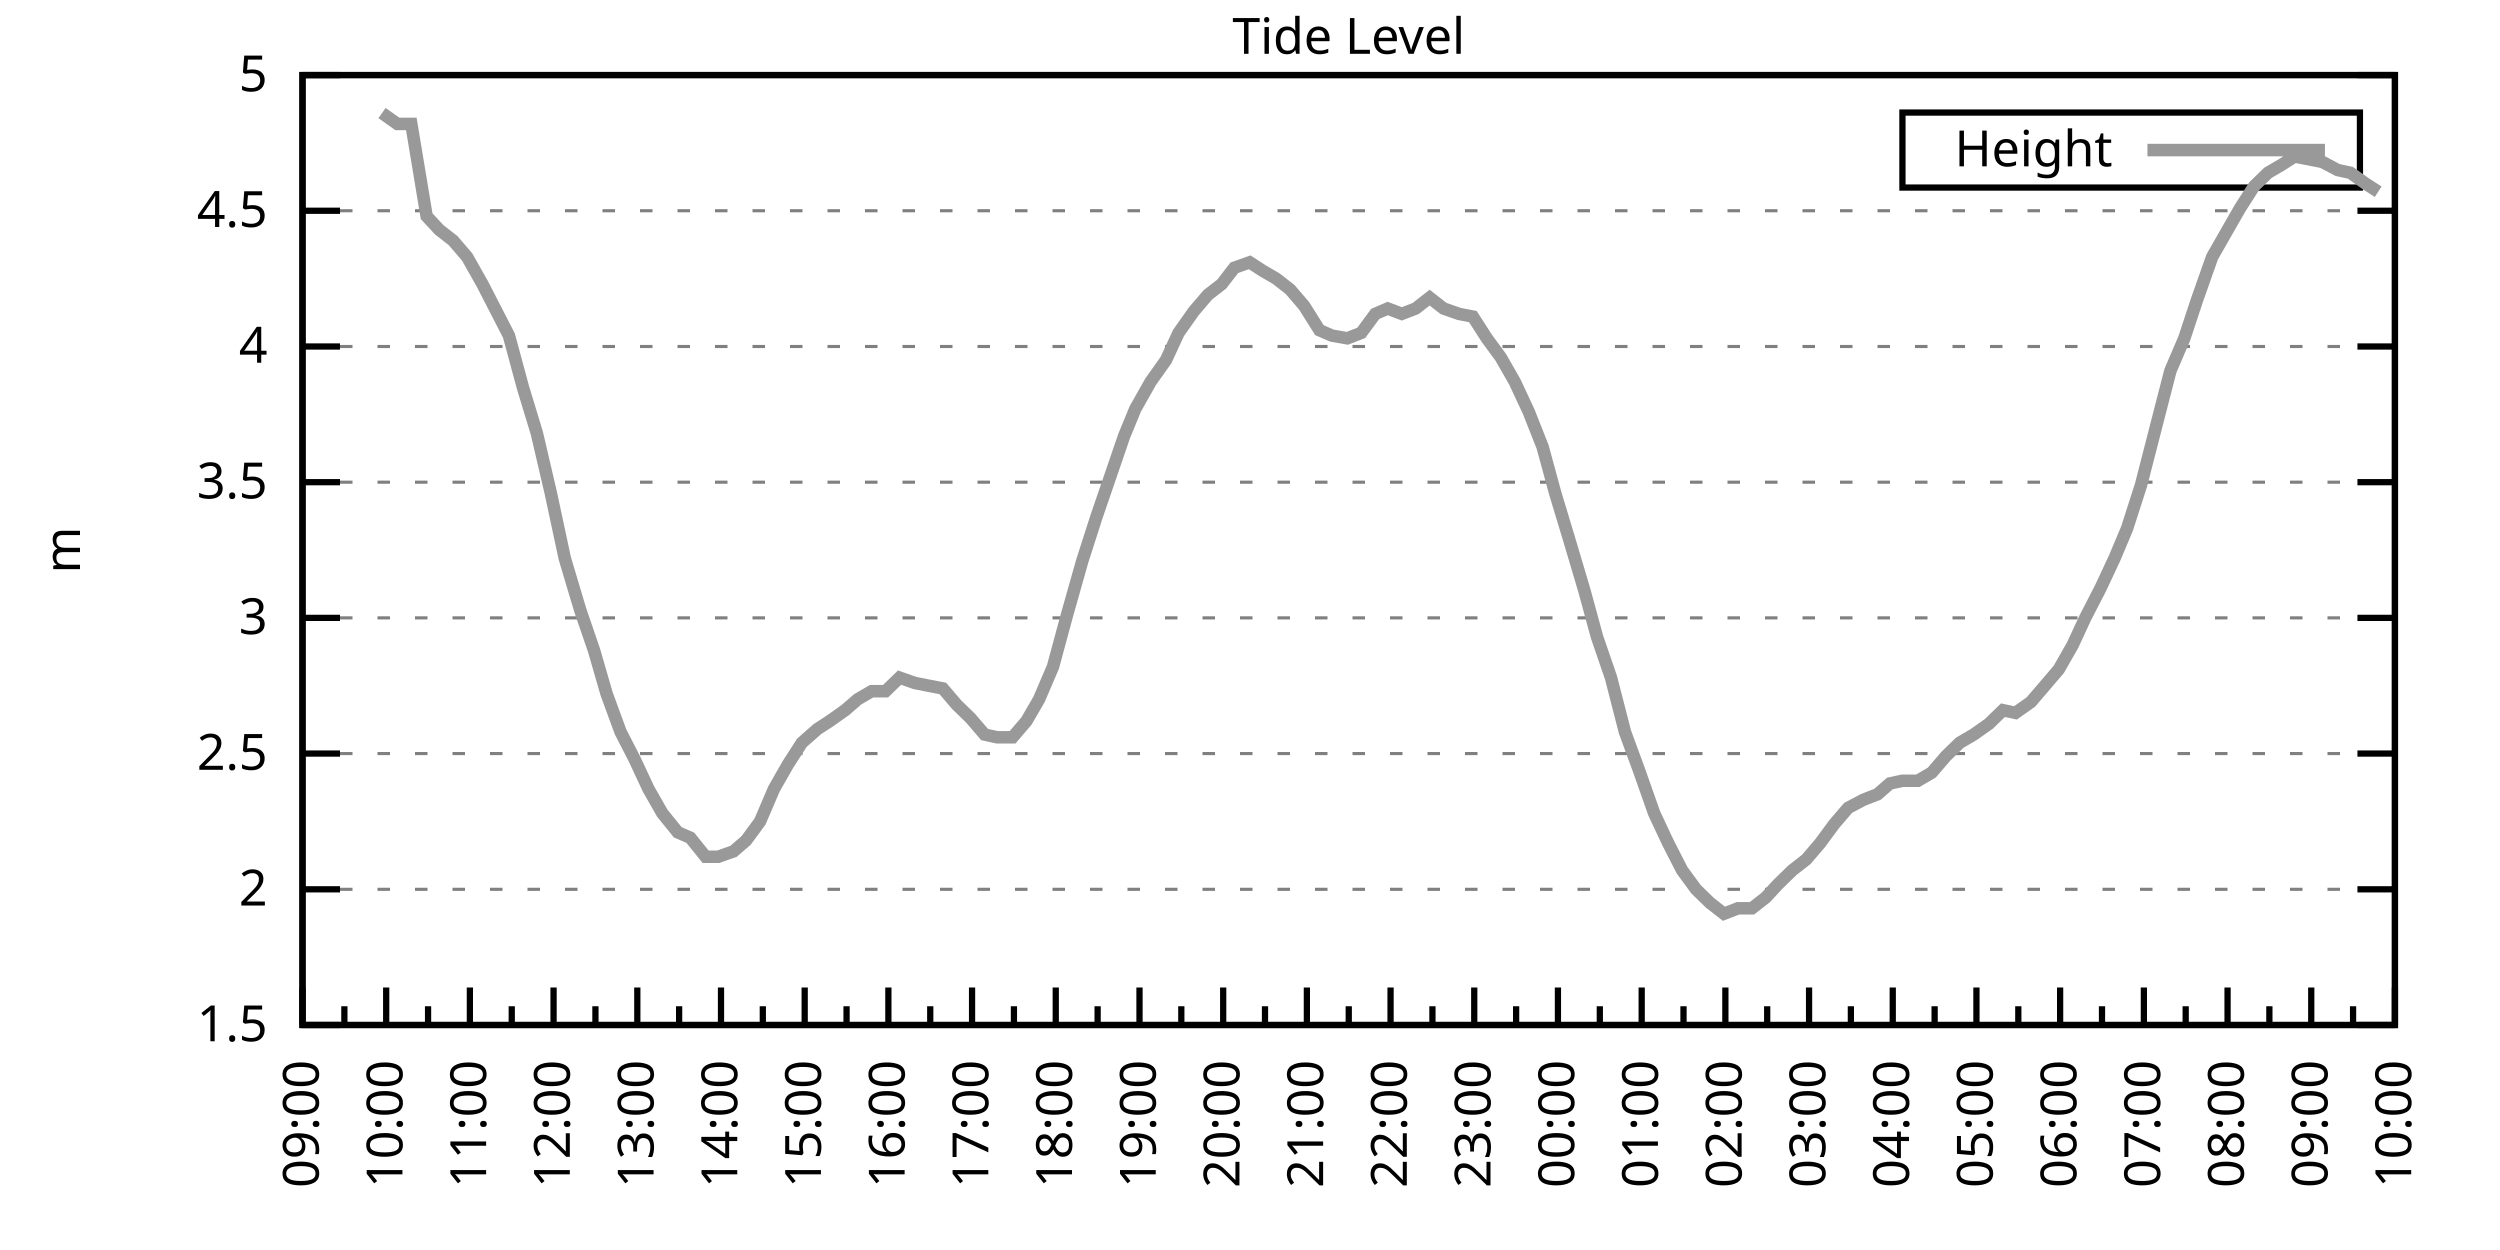
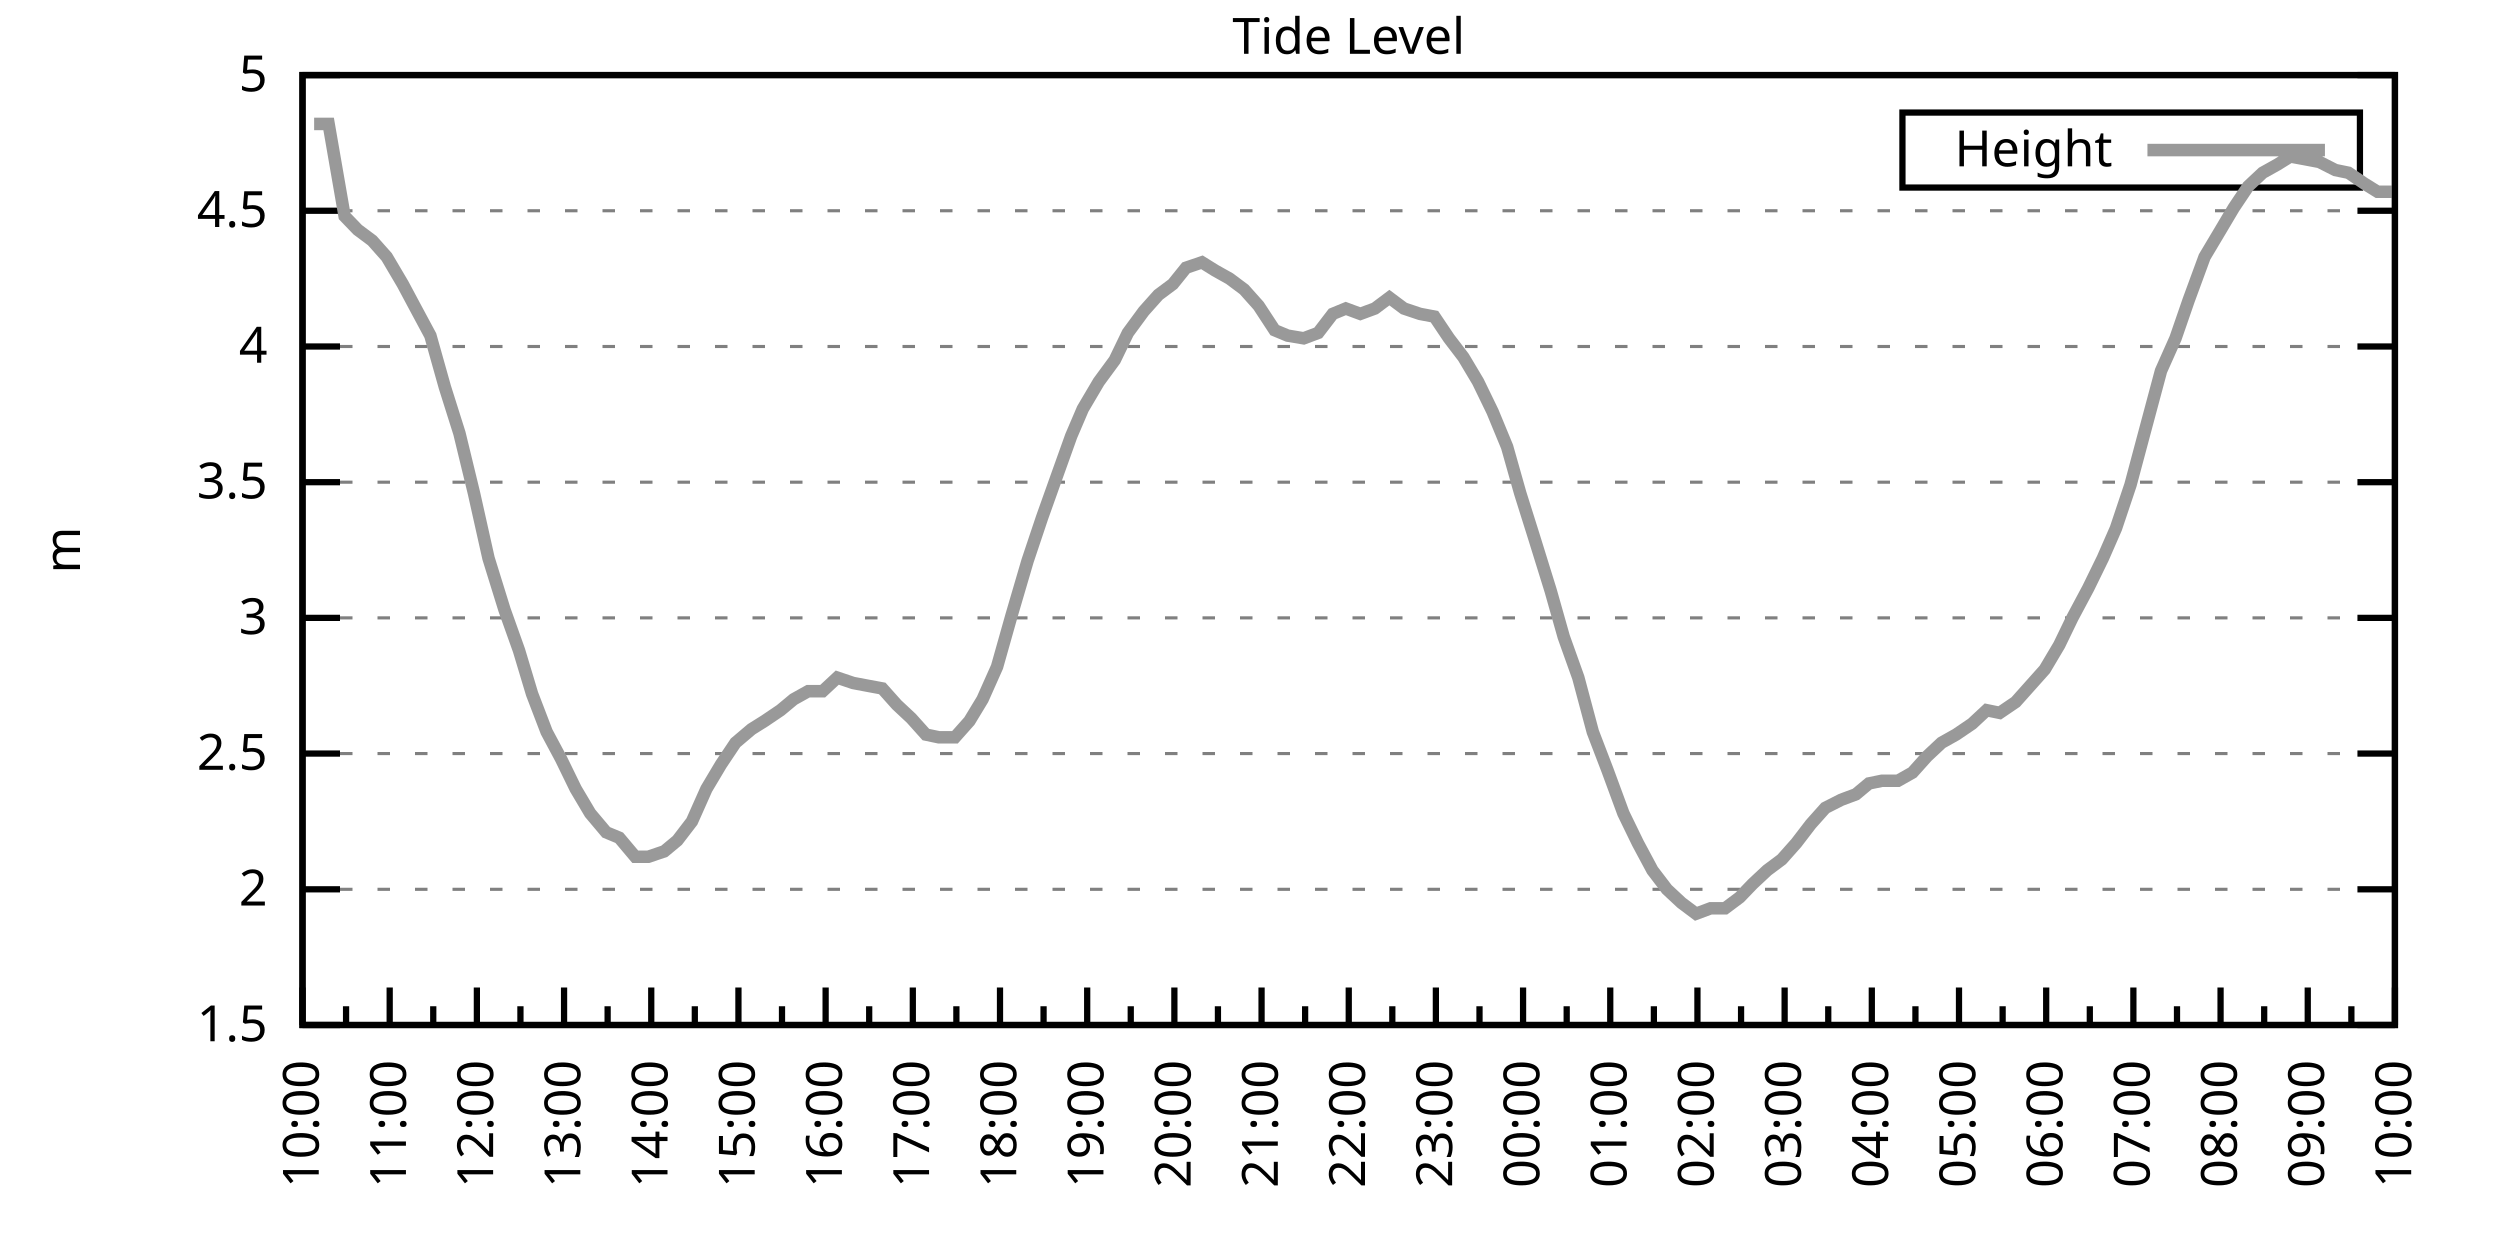
<svg xmlns="http://www.w3.org/2000/svg" xmlns:xlink="http://www.w3.org/1999/xlink" width="400" height="200" viewBox="0 0 400 200">
  <g id="gnuplot_canvas">
    <rect x="0" y="0" width="400" height="200" fill="none" />
    <defs>
      <circle id="gpDot" r="0.5" stroke-width="0.5" stroke="currentColor" />
      <path id="gpPt0" stroke-width="0.333" stroke="currentColor" d="M-1,0 h2 M0,-1 v2" />
      <path id="gpPt1" stroke-width="0.333" stroke="currentColor" d="M-1,-1 L1,1 M1,-1 L-1,1" />
      <path id="gpPt2" stroke-width="0.333" stroke="currentColor" d="M-1,0 L1,0 M0,-1 L0,1 M-1,-1 L1,1 M-1,1 L1,-1" />
      <rect id="gpPt3" stroke-width="0.333" stroke="currentColor" x="-1" y="-1" width="2" height="2" />
      <rect id="gpPt4" stroke-width="0.333" stroke="currentColor" fill="currentColor" x="-1" y="-1" width="2" height="2" />
      <circle id="gpPt5" stroke-width="0.333" stroke="currentColor" cx="0" cy="0" r="1" />
      <use xlink:href="#gpPt5" id="gpPt6" fill="currentColor" stroke="none" />
      <path id="gpPt7" stroke-width="0.333" stroke="currentColor" d="M0,-1.33 L-1.33,0.67 L1.33,0.67 z" />
      <use xlink:href="#gpPt7" id="gpPt8" fill="currentColor" stroke="none" />
      <use xlink:href="#gpPt7" id="gpPt9" stroke="currentColor" transform="rotate(180)" />
      <use xlink:href="#gpPt9" id="gpPt10" fill="currentColor" stroke="none" />
      <use xlink:href="#gpPt3" id="gpPt11" stroke="currentColor" transform="rotate(45)" />
      <use xlink:href="#gpPt11" id="gpPt12" fill="currentColor" stroke="none" />
      <path id="gpPt13" stroke-width="0.333" stroke="currentColor" d="M0,1.330 L1.265,0.411 L0.782,-1.067 L-0.782,-1.076 L-1.265,0.411 z" />
      <use xlink:href="#gpPt13" id="gpPt14" fill="currentColor" stroke="none" />
      <filter id="textbox" filterUnits="objectBoundingBox" x="0" y="0" height="1" width="1">
        <feFlood flood-color="white" flood-opacity="1" result="bgnd" />
        <feComposite in="SourceGraphic" in2="bgnd" operator="atop" />
      </filter>
      <filter id="greybox" filterUnits="objectBoundingBox" x="0" y="0" height="1" width="1">
        <feFlood flood-color="lightgrey" flood-opacity="1" result="grey" />
        <feComposite in="SourceGraphic" in2="grey" operator="atop" />
      </filter>
    </defs>
    <g fill="none" color="white" stroke="currentColor" stroke-width="1.00" stroke-linecap="butt" stroke-linejoin="miter">
</g>
    <g fill="none" color="black" stroke="currentColor" stroke-width="1.00" stroke-linecap="butt" stroke-linejoin="miter">
      <g stroke="none" shape-rendering="crispEdges">
        <polygon fill="rgb(255, 255, 255)" points="48.40,164.00 383.18,164.00 383.18,12.02 48.40,12.02 " />
      </g>
    </g>
    <g fill="none" color="black" stroke="currentColor" stroke-width="1.00" stroke-linecap="butt" stroke-linejoin="miter">
</g>
    <g fill="none" color="black" stroke="black" stroke-width="0.50" stroke-linecap="butt" stroke-linejoin="miter">
</g>
    <g fill="none" color="gray" stroke="currentColor" stroke-width="0.50" stroke-linecap="butt" stroke-linejoin="miter">
      <path stroke="gray" stroke-dasharray="2,4" class="gridline" d="M48.40,164.00 L383.19,164.00  " />
    </g>
    <g fill="none" color="gray" stroke="gray" stroke-width="1.00" stroke-linecap="butt" stroke-linejoin="miter">
</g>
    <g fill="none" color="black" stroke="currentColor" stroke-width="1.00" stroke-linecap="butt" stroke-linejoin="miter">
      <path stroke="black" d="M48.40,164.00 L54.40,164.00 M383.19,164.00 L377.19,164.00  " />
      <g transform="translate(42.80,166.60)" stroke="none" fill="black" font-family="Sans" font-size="8.00" text-anchor="end">
        <text>
          <tspan font-family="Sans"> 1.5</tspan>
        </text>
      </g>
    </g>
    <g fill="none" color="black" stroke="currentColor" stroke-width="1.00" stroke-linecap="butt" stroke-linejoin="miter">
</g>
    <g fill="none" color="black" stroke="black" stroke-width="0.50" stroke-linecap="butt" stroke-linejoin="miter">
</g>
    <g fill="none" color="gray" stroke="currentColor" stroke-width="0.50" stroke-linecap="butt" stroke-linejoin="miter">
      <path stroke="gray" stroke-dasharray="2,4" class="gridline" d="M48.40,142.29 L383.19,142.29  " />
    </g>
    <g fill="none" color="gray" stroke="gray" stroke-width="1.00" stroke-linecap="butt" stroke-linejoin="miter">
</g>
    <g fill="none" color="black" stroke="currentColor" stroke-width="1.00" stroke-linecap="butt" stroke-linejoin="miter">
      <path stroke="black" d="M48.40,142.29 L54.40,142.29 M383.19,142.29 L377.19,142.29  " />
      <g transform="translate(42.80,144.89)" stroke="none" fill="black" font-family="Sans" font-size="8.00" text-anchor="end">
        <text>
          <tspan font-family="Sans"> 2</tspan>
        </text>
      </g>
    </g>
    <g fill="none" color="black" stroke="currentColor" stroke-width="1.00" stroke-linecap="butt" stroke-linejoin="miter">
</g>
    <g fill="none" color="black" stroke="black" stroke-width="0.50" stroke-linecap="butt" stroke-linejoin="miter">
</g>
    <g fill="none" color="gray" stroke="currentColor" stroke-width="0.50" stroke-linecap="butt" stroke-linejoin="miter">
      <path stroke="gray" stroke-dasharray="2,4" class="gridline" d="M48.40,120.57 L383.19,120.57  " />
    </g>
    <g fill="none" color="gray" stroke="gray" stroke-width="1.00" stroke-linecap="butt" stroke-linejoin="miter">
</g>
    <g fill="none" color="black" stroke="currentColor" stroke-width="1.00" stroke-linecap="butt" stroke-linejoin="miter">
      <path stroke="black" d="M48.40,120.57 L54.40,120.57 M383.19,120.57 L377.19,120.57  " />
      <g transform="translate(42.80,123.17)" stroke="none" fill="black" font-family="Sans" font-size="8.00" text-anchor="end">
        <text>
          <tspan font-family="Sans"> 2.5</tspan>
        </text>
      </g>
    </g>
    <g fill="none" color="black" stroke="currentColor" stroke-width="1.00" stroke-linecap="butt" stroke-linejoin="miter">
</g>
    <g fill="none" color="black" stroke="black" stroke-width="0.50" stroke-linecap="butt" stroke-linejoin="miter">
</g>
    <g fill="none" color="gray" stroke="currentColor" stroke-width="0.50" stroke-linecap="butt" stroke-linejoin="miter">
      <path stroke="gray" stroke-dasharray="2,4" class="gridline" d="M48.40,98.86 L383.19,98.86  " />
    </g>
    <g fill="none" color="gray" stroke="gray" stroke-width="1.00" stroke-linecap="butt" stroke-linejoin="miter">
</g>
    <g fill="none" color="black" stroke="currentColor" stroke-width="1.00" stroke-linecap="butt" stroke-linejoin="miter">
      <path stroke="black" d="M48.40,98.86 L54.40,98.86 M383.19,98.86 L377.19,98.86  " />
      <g transform="translate(42.80,101.46)" stroke="none" fill="black" font-family="Sans" font-size="8.00" text-anchor="end">
        <text>
          <tspan font-family="Sans"> 3</tspan>
        </text>
      </g>
    </g>
    <g fill="none" color="black" stroke="currentColor" stroke-width="1.00" stroke-linecap="butt" stroke-linejoin="miter">
</g>
    <g fill="none" color="black" stroke="black" stroke-width="0.50" stroke-linecap="butt" stroke-linejoin="miter">
</g>
    <g fill="none" color="gray" stroke="currentColor" stroke-width="0.50" stroke-linecap="butt" stroke-linejoin="miter">
      <path stroke="gray" stroke-dasharray="2,4" class="gridline" d="M48.40,77.15 L383.19,77.15  " />
    </g>
    <g fill="none" color="gray" stroke="gray" stroke-width="1.00" stroke-linecap="butt" stroke-linejoin="miter">
</g>
    <g fill="none" color="black" stroke="currentColor" stroke-width="1.00" stroke-linecap="butt" stroke-linejoin="miter">
      <path stroke="black" d="M48.40,77.15 L54.40,77.15 M383.19,77.15 L377.19,77.15  " />
      <g transform="translate(42.80,79.75)" stroke="none" fill="black" font-family="Sans" font-size="8.00" text-anchor="end">
        <text>
          <tspan font-family="Sans"> 3.5</tspan>
        </text>
      </g>
    </g>
    <g fill="none" color="black" stroke="currentColor" stroke-width="1.00" stroke-linecap="butt" stroke-linejoin="miter">
</g>
    <g fill="none" color="black" stroke="black" stroke-width="0.50" stroke-linecap="butt" stroke-linejoin="miter">
</g>
    <g fill="none" color="gray" stroke="currentColor" stroke-width="0.50" stroke-linecap="butt" stroke-linejoin="miter">
      <path stroke="gray" stroke-dasharray="2,4" class="gridline" d="M48.40,55.44 L383.19,55.44  " />
    </g>
    <g fill="none" color="gray" stroke="gray" stroke-width="1.00" stroke-linecap="butt" stroke-linejoin="miter">
</g>
    <g fill="none" color="black" stroke="currentColor" stroke-width="1.00" stroke-linecap="butt" stroke-linejoin="miter">
      <path stroke="black" d="M48.40,55.44 L54.40,55.44 M383.19,55.44 L377.19,55.44  " />
      <g transform="translate(42.80,58.04)" stroke="none" fill="black" font-family="Sans" font-size="8.00" text-anchor="end">
        <text>
          <tspan font-family="Sans"> 4</tspan>
        </text>
      </g>
    </g>
    <g fill="none" color="black" stroke="currentColor" stroke-width="1.00" stroke-linecap="butt" stroke-linejoin="miter">
</g>
    <g fill="none" color="black" stroke="black" stroke-width="0.50" stroke-linecap="butt" stroke-linejoin="miter">
</g>
    <g fill="none" color="gray" stroke="currentColor" stroke-width="0.50" stroke-linecap="butt" stroke-linejoin="miter">
      <path stroke="gray" stroke-dasharray="2,4" class="gridline" d="M48.40,33.72 L383.19,33.72  " />
    </g>
    <g fill="none" color="gray" stroke="gray" stroke-width="1.00" stroke-linecap="butt" stroke-linejoin="miter">
</g>
    <g fill="none" color="black" stroke="currentColor" stroke-width="1.00" stroke-linecap="butt" stroke-linejoin="miter">
      <path stroke="black" d="M48.40,33.72 L54.40,33.72 M383.19,33.72 L377.19,33.72  " />
      <g transform="translate(42.80,36.32)" stroke="none" fill="black" font-family="Sans" font-size="8.00" text-anchor="end">
        <text>
          <tspan font-family="Sans"> 4.5</tspan>
        </text>
      </g>
    </g>
    <g fill="none" color="black" stroke="currentColor" stroke-width="1.00" stroke-linecap="butt" stroke-linejoin="miter">
</g>
    <g fill="none" color="black" stroke="black" stroke-width="0.50" stroke-linecap="butt" stroke-linejoin="miter">
</g>
    <g fill="none" color="gray" stroke="currentColor" stroke-width="0.50" stroke-linecap="butt" stroke-linejoin="miter">
      <path stroke="gray" stroke-dasharray="2,4" class="gridline" d="M48.40,12.01 L383.19,12.01  " />
    </g>
    <g fill="none" color="gray" stroke="gray" stroke-width="1.00" stroke-linecap="butt" stroke-linejoin="miter">
</g>
    <g fill="none" color="black" stroke="currentColor" stroke-width="1.00" stroke-linecap="butt" stroke-linejoin="miter">
      <path stroke="black" d="M48.40,12.01 L54.40,12.01 M383.19,12.01 L377.19,12.01  " />
      <g transform="translate(42.80,14.61)" stroke="none" fill="black" font-family="Sans" font-size="8.00" text-anchor="end">
        <text>
          <tspan font-family="Sans"> 5</tspan>
        </text>
      </g>
    </g>
    <g fill="none" color="black" stroke="currentColor" stroke-width="1.00" stroke-linecap="butt" stroke-linejoin="miter">
      <path stroke="black" d="M48.40,164.00 L48.40,158.00  " />
      <g transform="translate(51.00,169.60) rotate(270)" stroke="none" fill="black" font-family="Sans" font-size="8.00" text-anchor="end">
        <text>
+           <tspan font-family="Sans">10:00</tspan>
+         </text>
+       </g>
+     </g>
+     <g fill="none" color="black" stroke="currentColor" stroke-width="1.00" stroke-linecap="butt" stroke-linejoin="miter">
+       <path stroke="black" d="M55.37,164.00 L55.37,161.00 M62.35,164.00 L62.35,158.00  " />
+       <g transform="translate(64.95,169.60) rotate(270)" stroke="none" fill="black" font-family="Sans" font-size="8.00" text-anchor="end">
+         <text>
+           <tspan font-family="Sans">11:00</tspan>
+         </text>
+       </g>
+     </g>
+     <g fill="none" color="black" stroke="currentColor" stroke-width="1.00" stroke-linecap="butt" stroke-linejoin="miter">
+       <path stroke="black" d="M69.32,164.00 L69.32,161.00 M76.30,164.00 L76.30,158.00  " />
+       <g transform="translate(78.90,169.60) rotate(270)" stroke="none" fill="black" font-family="Sans" font-size="8.00" text-anchor="end">
+         <text>
+           <tspan font-family="Sans">12:00</tspan>
+         </text>
+       </g>
+     </g>
+     <g fill="none" color="black" stroke="currentColor" stroke-width="1.00" stroke-linecap="butt" stroke-linejoin="miter">
+       <path stroke="black" d="M83.27,164.00 L83.27,161.00 M90.25,164.00 L90.25,158.00  " />
+       <g transform="translate(92.85,169.60) rotate(270)" stroke="none" fill="black" font-family="Sans" font-size="8.00" text-anchor="end">
+         <text>
+           <tspan font-family="Sans">13:00</tspan>
+         </text>
+       </g>
+     </g>
+     <g fill="none" color="black" stroke="currentColor" stroke-width="1.00" stroke-linecap="butt" stroke-linejoin="miter">
+       <path stroke="black" d="M97.22,164.00 L97.22,161.00 M104.20,164.00 L104.20,158.00  " />
+       <g transform="translate(106.80,169.60) rotate(270)" stroke="none" fill="black" font-family="Sans" font-size="8.00" text-anchor="end">
+         <text>
+           <tspan font-family="Sans">14:00</tspan>
+         </text>
+       </g>
+     </g>
+     <g fill="none" color="black" stroke="currentColor" stroke-width="1.00" stroke-linecap="butt" stroke-linejoin="miter">
+       <path stroke="black" d="M111.17,164.00 L111.17,161.00 M118.15,164.00 L118.15,158.00  " />
+       <g transform="translate(120.75,169.60) rotate(270)" stroke="none" fill="black" font-family="Sans" font-size="8.00" text-anchor="end">
+         <text>
+           <tspan font-family="Sans">15:00</tspan>
+         </text>
+       </g>
+     </g>
+     <g fill="none" color="black" stroke="currentColor" stroke-width="1.00" stroke-linecap="butt" stroke-linejoin="miter">
+       <path stroke="black" d="M125.12,164.00 L125.12,161.00 M132.10,164.00 L132.10,158.00  " />
+       <g transform="translate(134.70,169.60) rotate(270)" stroke="none" fill="black" font-family="Sans" font-size="8.00" text-anchor="end">
+         <text>
+           <tspan font-family="Sans">16:00</tspan>
+         </text>
+       </g>
+     </g>
+     <g fill="none" color="black" stroke="currentColor" stroke-width="1.00" stroke-linecap="butt" stroke-linejoin="miter">
+       <path stroke="black" d="M139.07,164.00 L139.07,161.00 M146.05,164.00 L146.05,158.00  " />
+       <g transform="translate(148.65,169.60) rotate(270)" stroke="none" fill="black" font-family="Sans" font-size="8.00" text-anchor="end">
+         <text>
+           <tspan font-family="Sans">17:00</tspan>
+         </text>
+       </g>
+     </g>
+     <g fill="none" color="black" stroke="currentColor" stroke-width="1.00" stroke-linecap="butt" stroke-linejoin="miter">
+       <path stroke="black" d="M153.02,164.00 L153.02,161.00 M160.00,164.00 L160.00,158.00  " />
+       <g transform="translate(162.60,169.60) rotate(270)" stroke="none" fill="black" font-family="Sans" font-size="8.00" text-anchor="end">
+         <text>
+           <tspan font-family="Sans">18:00</tspan>
+         </text>
+       </g>
+     </g>
+     <g fill="none" color="black" stroke="currentColor" stroke-width="1.00" stroke-linecap="butt" stroke-linejoin="miter">
+       <path stroke="black" d="M166.97,164.00 L166.97,161.00 M173.95,164.00 L173.95,158.00  " />
+       <g transform="translate(176.55,169.60) rotate(270)" stroke="none" fill="black" font-family="Sans" font-size="8.00" text-anchor="end">
+         <text>
+           <tspan font-family="Sans">19:00</tspan>
+         </text>
+       </g>
+     </g>
+     <g fill="none" color="black" stroke="currentColor" stroke-width="1.00" stroke-linecap="butt" stroke-linejoin="miter">
+       <path stroke="black" d="M180.92,164.00 L180.92,161.00 M187.90,164.00 L187.90,158.00  " />
+       <g transform="translate(190.50,169.60) rotate(270)" stroke="none" fill="black" font-family="Sans" font-size="8.00" text-anchor="end">
+         <text>
+           <tspan font-family="Sans">20:00</tspan>
+         </text>
+       </g>
+     </g>
+     <g fill="none" color="black" stroke="currentColor" stroke-width="1.00" stroke-linecap="butt" stroke-linejoin="miter">
+       <path stroke="black" d="M194.87,164.00 L194.87,161.00 M201.85,164.00 L201.85,158.00  " />
+       <g transform="translate(204.45,169.60) rotate(270)" stroke="none" fill="black" font-family="Sans" font-size="8.00" text-anchor="end">
+         <text>
+           <tspan font-family="Sans">21:00</tspan>
+         </text>
+       </g>
+     </g>
+     <g fill="none" color="black" stroke="currentColor" stroke-width="1.00" stroke-linecap="butt" stroke-linejoin="miter">
+       <path stroke="black" d="M208.82,164.00 L208.82,161.00 M215.80,164.00 L215.80,158.00  " />
+       <g transform="translate(218.40,169.60) rotate(270)" stroke="none" fill="black" font-family="Sans" font-size="8.00" text-anchor="end">
+         <text>
+           <tspan font-family="Sans">22:00</tspan>
+         </text>
+       </g>
+     </g>
+     <g fill="none" color="black" stroke="currentColor" stroke-width="1.00" stroke-linecap="butt" stroke-linejoin="miter">
+       <path stroke="black" d="M222.77,164.00 L222.77,161.00 M229.74,164.00 L229.74,158.00  " />
+       <g transform="translate(232.34,169.60) rotate(270)" stroke="none" fill="black" font-family="Sans" font-size="8.00" text-anchor="end">
+         <text>
+           <tspan font-family="Sans">23:00</tspan>
+         </text>
+       </g>
+     </g>
+     <g fill="none" color="black" stroke="currentColor" stroke-width="1.00" stroke-linecap="butt" stroke-linejoin="miter">
+       <path stroke="black" d="M236.72,164.00 L236.72,161.00 M243.69,164.00 L243.69,158.00  " />
+       <g transform="translate(246.29,169.60) rotate(270)" stroke="none" fill="black" font-family="Sans" font-size="8.00" text-anchor="end">
+         <text>
+           <tspan font-family="Sans">00:00</tspan>
+         </text>
+       </g>
+     </g>
+     <g fill="none" color="black" stroke="currentColor" stroke-width="1.00" stroke-linecap="butt" stroke-linejoin="miter">
+       <path stroke="black" d="M250.67,164.00 L250.67,161.00 M257.64,164.00 L257.64,158.00  " />
+       <g transform="translate(260.24,169.60) rotate(270)" stroke="none" fill="black" font-family="Sans" font-size="8.00" text-anchor="end">
+         <text>
+           <tspan font-family="Sans">01:00</tspan>
+         </text>
+       </g>
+     </g>
+     <g fill="none" color="black" stroke="currentColor" stroke-width="1.00" stroke-linecap="butt" stroke-linejoin="miter">
+       <path stroke="black" d="M264.62,164.00 L264.62,161.00 M271.59,164.00 L271.59,158.00  " />
+       <g transform="translate(274.19,169.60) rotate(270)" stroke="none" fill="black" font-family="Sans" font-size="8.00" text-anchor="end">
+         <text>
+           <tspan font-family="Sans">02:00</tspan>
+         </text>
+       </g>
+     </g>
+     <g fill="none" color="black" stroke="currentColor" stroke-width="1.00" stroke-linecap="butt" stroke-linejoin="miter">
+       <path stroke="black" d="M278.57,164.00 L278.57,161.00 M285.54,164.00 L285.54,158.00  " />
+       <g transform="translate(288.14,169.60) rotate(270)" stroke="none" fill="black" font-family="Sans" font-size="8.00" text-anchor="end">
+         <text>
+           <tspan font-family="Sans">03:00</tspan>
+         </text>
+       </g>
+     </g>
+     <g fill="none" color="black" stroke="currentColor" stroke-width="1.00" stroke-linecap="butt" stroke-linejoin="miter">
+       <path stroke="black" d="M292.52,164.00 L292.52,161.00 M299.49,164.00 L299.49,158.00  " />
+       <g transform="translate(302.09,169.60) rotate(270)" stroke="none" fill="black" font-family="Sans" font-size="8.00" text-anchor="end">
+         <text>
+           <tspan font-family="Sans">04:00</tspan>
+         </text>
+       </g>
+     </g>
+     <g fill="none" color="black" stroke="currentColor" stroke-width="1.00" stroke-linecap="butt" stroke-linejoin="miter">
+       <path stroke="black" d="M306.47,164.00 L306.47,161.00 M313.44,164.00 L313.44,158.00  " />
+       <g transform="translate(316.04,169.60) rotate(270)" stroke="none" fill="black" font-family="Sans" font-size="8.00" text-anchor="end">
+         <text>
+           <tspan font-family="Sans">05:00</tspan>
+         </text>
+       </g>
+     </g>
+     <g fill="none" color="black" stroke="currentColor" stroke-width="1.00" stroke-linecap="butt" stroke-linejoin="miter">
+       <path stroke="black" d="M320.42,164.00 L320.42,161.00 M327.39,164.00 L327.39,158.00  " />
+       <g transform="translate(329.99,169.60) rotate(270)" stroke="none" fill="black" font-family="Sans" font-size="8.00" text-anchor="end">
+         <text>
+           <tspan font-family="Sans">06:00</tspan>
+         </text>
+       </g>
+     </g>
+     <g fill="none" color="black" stroke="currentColor" stroke-width="1.00" stroke-linecap="butt" stroke-linejoin="miter">
+       <path stroke="black" d="M334.37,164.00 L334.37,161.00 M341.34,164.00 L341.34,158.00  " />
+       <g transform="translate(343.94,169.60) rotate(270)" stroke="none" fill="black" font-family="Sans" font-size="8.00" text-anchor="end">
+         <text>
+           <tspan font-family="Sans">07:00</tspan>
+         </text>
+       </g>
+     </g>
+     <g fill="none" color="black" stroke="currentColor" stroke-width="1.00" stroke-linecap="butt" stroke-linejoin="miter">
+       <path stroke="black" d="M348.32,164.00 L348.32,161.00 M355.29,164.00 L355.29,158.00  " />
+       <g transform="translate(357.89,169.60) rotate(270)" stroke="none" fill="black" font-family="Sans" font-size="8.00" text-anchor="end">
+         <text>
+           <tspan font-family="Sans">08:00</tspan>
+         </text>
+       </g>
+     </g>
+     <g fill="none" color="black" stroke="currentColor" stroke-width="1.00" stroke-linecap="butt" stroke-linejoin="miter">
+       <path stroke="black" d="M362.27,164.00 L362.27,161.00 M369.24,164.00 L369.24,158.00  " />
+       <g transform="translate(371.84,169.60) rotate(270)" stroke="none" fill="black" font-family="Sans" font-size="8.00" text-anchor="end">
+         <text>
          <tspan font-family="Sans">09:00</tspan>
        </text>
      </g>
    </g>
    <g fill="none" color="black" stroke="currentColor" stroke-width="1.00" stroke-linecap="butt" stroke-linejoin="miter">
-       <path stroke="black" d="M55.10,164.00 L55.10,161.00 M61.79,164.00 L61.79,158.00  " />
-       <g transform="translate(64.39,169.60) rotate(270)" stroke="none" fill="black" font-family="Sans" font-size="8.00" text-anchor="end">
-         <text>
-           <tspan font-family="Sans">10:00</tspan>
-         </text>
-       </g>
-     </g>
-     <g fill="none" color="black" stroke="currentColor" stroke-width="1.00" stroke-linecap="butt" stroke-linejoin="miter">
-       <path stroke="black" d="M68.49,164.00 L68.49,161.00 M75.18,164.00 L75.18,158.00  " />
-       <g transform="translate(77.78,169.60) rotate(270)" stroke="none" fill="black" font-family="Sans" font-size="8.00" text-anchor="end">
-         <text>
-           <tspan font-family="Sans">11:00</tspan>
-         </text>
-       </g>
-     </g>
-     <g fill="none" color="black" stroke="currentColor" stroke-width="1.00" stroke-linecap="butt" stroke-linejoin="miter">
-       <path stroke="black" d="M81.88,164.00 L81.88,161.00 M88.57,164.00 L88.57,158.00  " />
-       <g transform="translate(91.17,169.60) rotate(270)" stroke="none" fill="black" font-family="Sans" font-size="8.00" text-anchor="end">
-         <text>
-           <tspan font-family="Sans">12:00</tspan>
-         </text>
-       </g>
-     </g>
-     <g fill="none" color="black" stroke="currentColor" stroke-width="1.00" stroke-linecap="butt" stroke-linejoin="miter">
-       <path stroke="black" d="M95.27,164.00 L95.27,161.00 M101.97,164.00 L101.97,158.00  " />
-       <g transform="translate(104.57,169.60) rotate(270)" stroke="none" fill="black" font-family="Sans" font-size="8.00" text-anchor="end">
-         <text>
-           <tspan font-family="Sans">13:00</tspan>
-         </text>
-       </g>
-     </g>
-     <g fill="none" color="black" stroke="currentColor" stroke-width="1.00" stroke-linecap="butt" stroke-linejoin="miter">
-       <path stroke="black" d="M108.66,164.00 L108.66,161.00 M115.36,164.00 L115.36,158.00  " />
-       <g transform="translate(117.96,169.60) rotate(270)" stroke="none" fill="black" font-family="Sans" font-size="8.00" text-anchor="end">
-         <text>
-           <tspan font-family="Sans">14:00</tspan>
-         </text>
-       </g>
-     </g>
-     <g fill="none" color="black" stroke="currentColor" stroke-width="1.00" stroke-linecap="butt" stroke-linejoin="miter">
-       <path stroke="black" d="M122.05,164.00 L122.05,161.00 M128.75,164.00 L128.75,158.00  " />
-       <g transform="translate(131.35,169.60) rotate(270)" stroke="none" fill="black" font-family="Sans" font-size="8.00" text-anchor="end">
-         <text>
-           <tspan font-family="Sans">15:00</tspan>
-         </text>
-       </g>
-     </g>
-     <g fill="none" color="black" stroke="currentColor" stroke-width="1.00" stroke-linecap="butt" stroke-linejoin="miter">
-       <path stroke="black" d="M135.45,164.00 L135.45,161.00 M142.14,164.00 L142.14,158.00  " />
-       <g transform="translate(144.74,169.60) rotate(270)" stroke="none" fill="black" font-family="Sans" font-size="8.00" text-anchor="end">
-         <text>
-           <tspan font-family="Sans">16:00</tspan>
-         </text>
-       </g>
-     </g>
-     <g fill="none" color="black" stroke="currentColor" stroke-width="1.00" stroke-linecap="butt" stroke-linejoin="miter">
-       <path stroke="black" d="M148.84,164.00 L148.84,161.00 M155.53,164.00 L155.53,158.00  " />
-       <g transform="translate(158.13,169.60) rotate(270)" stroke="none" fill="black" font-family="Sans" font-size="8.00" text-anchor="end">
-         <text>
-           <tspan font-family="Sans">17:00</tspan>
-         </text>
-       </g>
-     </g>
-     <g fill="none" color="black" stroke="currentColor" stroke-width="1.00" stroke-linecap="butt" stroke-linejoin="miter">
-       <path stroke="black" d="M162.23,164.00 L162.23,161.00 M168.92,164.00 L168.92,158.00  " />
-       <g transform="translate(171.52,169.60) rotate(270)" stroke="none" fill="black" font-family="Sans" font-size="8.00" text-anchor="end">
-         <text>
-           <tspan font-family="Sans">18:00</tspan>
-         </text>
-       </g>
-     </g>
-     <g fill="none" color="black" stroke="currentColor" stroke-width="1.00" stroke-linecap="butt" stroke-linejoin="miter">
-       <path stroke="black" d="M175.62,164.00 L175.62,161.00 M182.32,164.00 L182.32,158.00  " />
-       <g transform="translate(184.92,169.60) rotate(270)" stroke="none" fill="black" font-family="Sans" font-size="8.00" text-anchor="end">
-         <text>
-           <tspan font-family="Sans">19:00</tspan>
-         </text>
-       </g>
-     </g>
-     <g fill="none" color="black" stroke="currentColor" stroke-width="1.00" stroke-linecap="butt" stroke-linejoin="miter">
-       <path stroke="black" d="M189.01,164.00 L189.01,161.00 M195.71,164.00 L195.71,158.00  " />
-       <g transform="translate(198.31,169.60) rotate(270)" stroke="none" fill="black" font-family="Sans" font-size="8.00" text-anchor="end">
-         <text>
-           <tspan font-family="Sans">20:00</tspan>
-         </text>
-       </g>
-     </g>
-     <g fill="none" color="black" stroke="currentColor" stroke-width="1.00" stroke-linecap="butt" stroke-linejoin="miter">
-       <path stroke="black" d="M202.40,164.00 L202.40,161.00 M209.10,164.00 L209.10,158.00  " />
-       <g transform="translate(211.70,169.60) rotate(270)" stroke="none" fill="black" font-family="Sans" font-size="8.00" text-anchor="end">
-         <text>
-           <tspan font-family="Sans">21:00</tspan>
-         </text>
-       </g>
-     </g>
-     <g fill="none" color="black" stroke="currentColor" stroke-width="1.00" stroke-linecap="butt" stroke-linejoin="miter">
-       <path stroke="black" d="M215.80,164.00 L215.80,161.00 M222.49,164.00 L222.49,158.00  " />
-       <g transform="translate(225.09,169.60) rotate(270)" stroke="none" fill="black" font-family="Sans" font-size="8.00" text-anchor="end">
-         <text>
-           <tspan font-family="Sans">22:00</tspan>
-         </text>
-       </g>
-     </g>
-     <g fill="none" color="black" stroke="currentColor" stroke-width="1.00" stroke-linecap="butt" stroke-linejoin="miter">
-       <path stroke="black" d="M229.19,164.00 L229.19,161.00 M235.88,164.00 L235.88,158.00  " />
-       <g transform="translate(238.48,169.60) rotate(270)" stroke="none" fill="black" font-family="Sans" font-size="8.00" text-anchor="end">
-         <text>
-           <tspan font-family="Sans">23:00</tspan>
-         </text>
-       </g>
-     </g>
-     <g fill="none" color="black" stroke="currentColor" stroke-width="1.00" stroke-linecap="butt" stroke-linejoin="miter">
-       <path stroke="black" d="M242.58,164.00 L242.58,161.00 M249.27,164.00 L249.27,158.00  " />
-       <g transform="translate(251.87,169.60) rotate(270)" stroke="none" fill="black" font-family="Sans" font-size="8.00" text-anchor="end">
-         <text>
-           <tspan font-family="Sans">00:00</tspan>
-         </text>
-       </g>
-     </g>
-     <g fill="none" color="black" stroke="currentColor" stroke-width="1.00" stroke-linecap="butt" stroke-linejoin="miter">
-       <path stroke="black" d="M255.97,164.00 L255.97,161.00 M262.67,164.00 L262.67,158.00  " />
-       <g transform="translate(265.27,169.60) rotate(270)" stroke="none" fill="black" font-family="Sans" font-size="8.00" text-anchor="end">
-         <text>
-           <tspan font-family="Sans">01:00</tspan>
-         </text>
-       </g>
-     </g>
-     <g fill="none" color="black" stroke="currentColor" stroke-width="1.00" stroke-linecap="butt" stroke-linejoin="miter">
-       <path stroke="black" d="M269.36,164.00 L269.36,161.00 M276.06,164.00 L276.06,158.00  " />
-       <g transform="translate(278.66,169.60) rotate(270)" stroke="none" fill="black" font-family="Sans" font-size="8.00" text-anchor="end">
-         <text>
-           <tspan font-family="Sans">02:00</tspan>
-         </text>
-       </g>
-     </g>
-     <g fill="none" color="black" stroke="currentColor" stroke-width="1.00" stroke-linecap="butt" stroke-linejoin="miter">
-       <path stroke="black" d="M282.75,164.00 L282.75,161.00 M289.45,164.00 L289.45,158.00  " />
-       <g transform="translate(292.05,169.60) rotate(270)" stroke="none" fill="black" font-family="Sans" font-size="8.00" text-anchor="end">
-         <text>
-           <tspan font-family="Sans">03:00</tspan>
-         </text>
-       </g>
-     </g>
-     <g fill="none" color="black" stroke="currentColor" stroke-width="1.00" stroke-linecap="butt" stroke-linejoin="miter">
-       <path stroke="black" d="M296.14,164.00 L296.14,161.00 M302.84,164.00 L302.84,158.00  " />
-       <g transform="translate(305.44,169.60) rotate(270)" stroke="none" fill="black" font-family="Sans" font-size="8.00" text-anchor="end">
-         <text>
-           <tspan font-family="Sans">04:00</tspan>
-         </text>
-       </g>
-     </g>
-     <g fill="none" color="black" stroke="currentColor" stroke-width="1.00" stroke-linecap="butt" stroke-linejoin="miter">
-       <path stroke="black" d="M309.54,164.00 L309.54,161.00 M316.23,164.00 L316.23,158.00  " />
-       <g transform="translate(318.83,169.60) rotate(270)" stroke="none" fill="black" font-family="Sans" font-size="8.00" text-anchor="end">
-         <text>
-           <tspan font-family="Sans">05:00</tspan>
-         </text>
-       </g>
-     </g>
-     <g fill="none" color="black" stroke="currentColor" stroke-width="1.00" stroke-linecap="butt" stroke-linejoin="miter">
-       <path stroke="black" d="M322.93,164.00 L322.93,161.00 M329.62,164.00 L329.62,158.00  " />
-       <g transform="translate(332.22,169.60) rotate(270)" stroke="none" fill="black" font-family="Sans" font-size="8.00" text-anchor="end">
-         <text>
-           <tspan font-family="Sans">06:00</tspan>
-         </text>
-       </g>
-     </g>
-     <g fill="none" color="black" stroke="currentColor" stroke-width="1.00" stroke-linecap="butt" stroke-linejoin="miter">
-       <path stroke="black" d="M336.32,164.00 L336.32,161.00 M343.02,164.00 L343.02,158.00  " />
-       <g transform="translate(345.62,169.60) rotate(270)" stroke="none" fill="black" font-family="Sans" font-size="8.00" text-anchor="end">
-         <text>
-           <tspan font-family="Sans">07:00</tspan>
-         </text>
-       </g>
-     </g>
-     <g fill="none" color="black" stroke="currentColor" stroke-width="1.00" stroke-linecap="butt" stroke-linejoin="miter">
-       <path stroke="black" d="M349.71,164.00 L349.71,161.00 M356.41,164.00 L356.41,158.00  " />
-       <g transform="translate(359.01,169.60) rotate(270)" stroke="none" fill="black" font-family="Sans" font-size="8.00" text-anchor="end">
-         <text>
-           <tspan font-family="Sans">08:00</tspan>
-         </text>
-       </g>
-     </g>
-     <g fill="none" color="black" stroke="currentColor" stroke-width="1.00" stroke-linecap="butt" stroke-linejoin="miter">
-       <path stroke="black" d="M363.10,164.00 L363.10,161.00 M369.80,164.00 L369.80,158.00  " />
-       <g transform="translate(372.40,169.60) rotate(270)" stroke="none" fill="black" font-family="Sans" font-size="8.00" text-anchor="end">
-         <text>
-           <tspan font-family="Sans">09:00</tspan>
-         </text>
-       </g>
-     </g>
-     <g fill="none" color="black" stroke="currentColor" stroke-width="1.00" stroke-linecap="butt" stroke-linejoin="miter">
-       <path stroke="black" d="M376.49,164.00 L376.49,161.00 M383.19,164.00 L383.19,158.00  " />
+       <path stroke="black" d="M376.22,164.00 L376.22,161.00 M383.19,164.00 L383.19,158.00  " />
      <g transform="translate(385.79,169.60) rotate(270)" stroke="none" fill="black" font-family="Sans" font-size="8.00" text-anchor="end">
        <text>
          <tspan font-family="Sans">10:00</tspan>
        </text>
      </g>
    </g>
    <g fill="none" color="black" stroke="currentColor" stroke-width="1.00" stroke-linecap="butt" stroke-linejoin="miter">
</g>
    <g fill="none" color="black" stroke="currentColor" stroke-width="1.00" stroke-linecap="butt" stroke-linejoin="miter">
      <path stroke="black" d="M48.40,12.01 L48.40,164.00 L383.19,164.00 L383.19,12.01 L48.40,12.01 Z  " />
    </g>
    <g fill="none" color="black" stroke="currentColor" stroke-width="1.00" stroke-linecap="butt" stroke-linejoin="miter">
      <g transform="translate(12.80,88.01) rotate(270)" stroke="none" fill="black" font-family="Sans" font-size="8.00" text-anchor="middle">
        <text>
          <tspan font-family="Sans">m</tspan>
        </text>
      </g>
    </g>
    <g fill="none" color="black" stroke="currentColor" stroke-width="1.00" stroke-linecap="butt" stroke-linejoin="miter">
</g>
    <g fill="none" color="black" stroke="currentColor" stroke-width="1.00" stroke-linecap="butt" stroke-linejoin="miter">
      <path stroke="black" d="M304.39,30.01 L304.39,18.01 L377.59,18.01 L377.59,30.01 L304.39,30.01 Z  " />
    </g>
    <g id="Tide_level_plot_1">
      <g fill="none" color="white" stroke="black" stroke-width="2.00" stroke-linecap="butt" stroke-linejoin="miter">
</g>
      <g fill="none" color="black" stroke="currentColor" stroke-width="2.00" stroke-linecap="butt" stroke-linejoin="miter">
        <g transform="translate(337.99,26.61)" stroke="none" fill="black" font-family="Sans" font-size="8.00" text-anchor="end">
          <text>
            <tspan font-family="Sans">Height</tspan>
          </text>
        </g>
      </g>
      <g fill="none" color="black" stroke="currentColor" stroke-width="2.00" stroke-linecap="butt" stroke-linejoin="miter">
-         <path stroke="rgb(153, 153, 153)" d="M343.59,24.01 L371.99,24.01 M61.12,18.09 L63.58,19.83 L65.81,19.83 L68.26,34.59 L70.27,36.76 L72.50,38.50   L74.74,41.11 L77.19,45.45 L79.20,49.36 L81.43,53.70 L83.66,61.95 L85.90,69.33 L88.13,78.89 L90.36,89.31   L92.82,97.56 L95.05,104.07 L97.06,111.02 L99.29,117.10 L101.52,121.44 L103.75,126.22 L105.98,130.13 L108.44,133.17   L110.45,134.04 L112.90,137.08 L114.91,137.08 L117.37,136.21 L119.38,134.47 L121.61,131.43 L123.84,126.22 L126.07,122.31   L128.30,118.84 L130.76,116.67 L132.77,115.36 L135.22,113.63 L137.23,111.89 L139.46,110.59 L141.69,110.59 L143.93,108.42   L146.38,109.28 L148.61,109.72 L150.85,110.15 L153.08,112.76 L155.31,114.93 L157.54,117.53 L159.55,117.97 L162.01,117.97   L164.24,115.36 L166.25,111.89 L168.48,106.68 L170.71,98.43 L173.17,89.74 L175.40,82.79 L177.63,76.28 L179.86,69.77   L181.65,65.42 L184.10,61.08 L186.56,57.61 L188.57,53.26 L191.02,49.79 L193.25,47.18 L195.48,45.45 L197.49,42.84   L199.95,41.97 L201.96,43.28 L204.19,44.58 L206.42,46.32 L208.65,48.92 L211.11,52.83 L213.12,53.70 L215.57,54.13   L217.80,53.26 L220.04,50.22 L222.04,49.36 L224.28,50.22 L226.51,49.36 L228.74,47.62 L230.97,49.36 L233.43,50.22   L235.66,50.66 L237.89,54.13 L240.12,57.17 L242.36,61.08 L244.59,65.86 L246.82,71.50 L248.83,78.89 L251.06,86.27   L253.51,94.52 L255.52,101.90 L257.76,108.42 L259.99,117.10 L262.22,123.18 L264.67,130.13 L266.91,134.90 L269.14,139.25   L271.37,142.29 L273.60,144.46 L275.83,146.20 L278.07,145.33 L280.30,145.33 L282.53,143.59 L284.54,141.42 L286.77,139.25   L289.00,137.51 L291.23,134.90 L293.47,131.86 L295.70,129.26 L298.15,127.96 L300.39,127.09 L302.39,125.35 L304.40,124.92   L306.86,124.92 L309.09,123.61 L311.32,121.01 L313.55,118.84 L315.79,117.53 L318.24,115.80 L320.47,113.63 L322.48,114.06   L324.94,112.32 L327.17,109.72 L329.40,107.11 L331.63,103.20 L333.64,98.86 L336.10,94.08 L338.33,89.31 L340.34,84.53   L342.57,77.58 L344.80,68.90 L347.26,59.34 L349.49,54.13 L351.50,48.05 L353.95,41.11 L356.18,37.20 L358.42,33.29   L360.65,29.81 L362.88,27.64 L365.11,26.34 L367.12,25.04 L369.35,25.47 L371.58,25.91 L374.04,27.21 L376.05,27.64   L378.50,29.38 L380.51,30.68  " />
+         <path stroke="rgb(153, 153, 153)" d="M343.59,24.01 L371.99,24.01 M50.26,19.83 L52.58,19.83 L55.14,34.59 L57.23,36.76 L59.56,38.50 L61.88,41.11   L64.44,45.45 L66.53,49.36 L68.86,53.70 L71.18,61.95 L73.51,69.33 L75.83,78.89 L78.16,89.31 L80.72,97.56   L83.04,104.07 L85.13,111.02 L87.46,117.10 L89.78,121.44 L92.11,126.22 L94.43,130.13 L96.99,133.17 L99.08,134.04   L101.64,137.08 L103.73,137.08 L106.29,136.21 L108.38,134.47 L110.71,131.43 L113.03,126.22 L115.36,122.31 L117.68,118.84   L120.24,116.67 L122.33,115.36 L124.89,113.63 L126.98,111.89 L129.31,110.59 L131.63,110.59 L133.96,108.42 L136.51,109.28   L138.84,109.72 L141.16,110.15 L143.49,112.76 L145.81,114.93 L148.14,117.53 L150.23,117.97 L152.79,117.97 L155.11,115.36   L157.21,111.89 L159.53,106.68 L161.86,98.43 L164.41,89.74 L166.74,82.79 L169.06,76.28 L171.39,69.77 L173.25,65.42   L175.81,61.08 L178.36,57.61 L180.46,53.26 L183.01,49.79 L185.34,47.18 L187.66,45.45 L189.76,42.84 L192.31,41.97   L194.41,43.28 L196.73,44.58 L199.06,46.32 L201.38,48.92 L203.94,52.83 L206.03,53.70 L208.59,54.13 L210.91,53.26   L213.24,50.22 L215.33,49.36 L217.65,50.22 L219.98,49.36 L222.30,47.62 L224.63,49.36 L227.19,50.22 L229.51,50.66   L231.84,54.13 L234.16,57.17 L236.49,61.08 L238.81,65.86 L241.14,71.50 L243.23,78.89 L245.55,86.27 L248.11,94.52   L250.20,101.90 L252.53,108.42 L254.85,117.10 L257.18,123.18 L259.74,130.13 L262.06,134.90 L264.39,139.25 L266.71,142.29   L269.04,144.46 L271.36,146.20 L273.69,145.33 L276.01,145.33 L278.34,143.59 L280.43,141.42 L282.75,139.25 L285.08,137.51   L287.40,134.90 L289.73,131.86 L292.05,129.26 L294.61,127.96 L296.94,127.09 L299.03,125.35 L301.12,124.92 L303.68,124.92   L306.00,123.61 L308.33,121.01 L310.65,118.84 L312.98,117.53 L315.53,115.80 L317.86,113.63 L319.95,114.06 L322.51,112.32   L324.83,109.72 L327.16,107.11 L329.48,103.20 L331.58,98.86 L334.13,94.08 L336.46,89.31 L338.55,84.53 L340.88,77.58   L343.20,68.90 L345.76,59.34 L348.08,54.13 L350.18,48.05 L352.73,41.11 L355.06,37.20 L357.38,33.29 L359.71,29.81   L362.03,27.64 L364.36,26.34 L366.45,25.04 L368.78,25.47 L371.10,25.91 L373.66,27.21 L375.75,27.64 L378.31,29.38   L380.40,30.68 L382.73,30.68  " />
      </g>
    </g>
    <g fill="none" color="black" stroke="currentColor" stroke-width="2.00" stroke-linecap="butt" stroke-linejoin="miter">
</g>
    <g fill="none" color="black" stroke="black" stroke-width="1.00" stroke-linecap="butt" stroke-linejoin="miter">
</g>
    <g fill="none" color="black" stroke="currentColor" stroke-width="1.00" stroke-linecap="butt" stroke-linejoin="miter">
      <path stroke="black" d="M48.40,12.01 L48.40,164.00 L383.19,164.00 L383.19,12.01 L48.40,12.01 Z  " />
    </g>
    <g fill="none" color="black" stroke="currentColor" stroke-width="1.00" stroke-linecap="butt" stroke-linejoin="miter">
      <g transform="translate(215.79,8.61)" stroke="none" fill="black" font-family="Sans" font-size="8.00" text-anchor="middle">
        <text>
          <tspan font-family="Sans">Tide Level</tspan>
        </text>
      </g>
    </g>
    <g fill="none" color="black" stroke="currentColor" stroke-width="1.00" stroke-linecap="butt" stroke-linejoin="miter">
</g>
  </g>
</svg>
